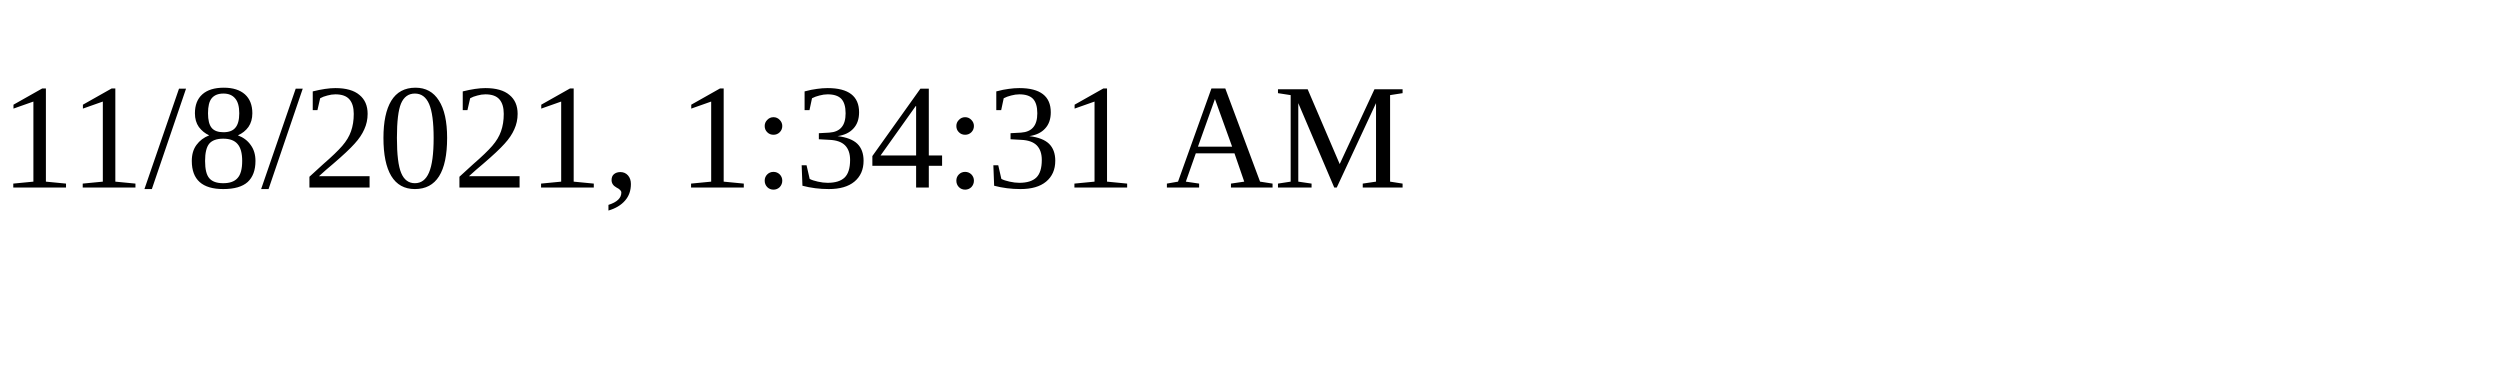
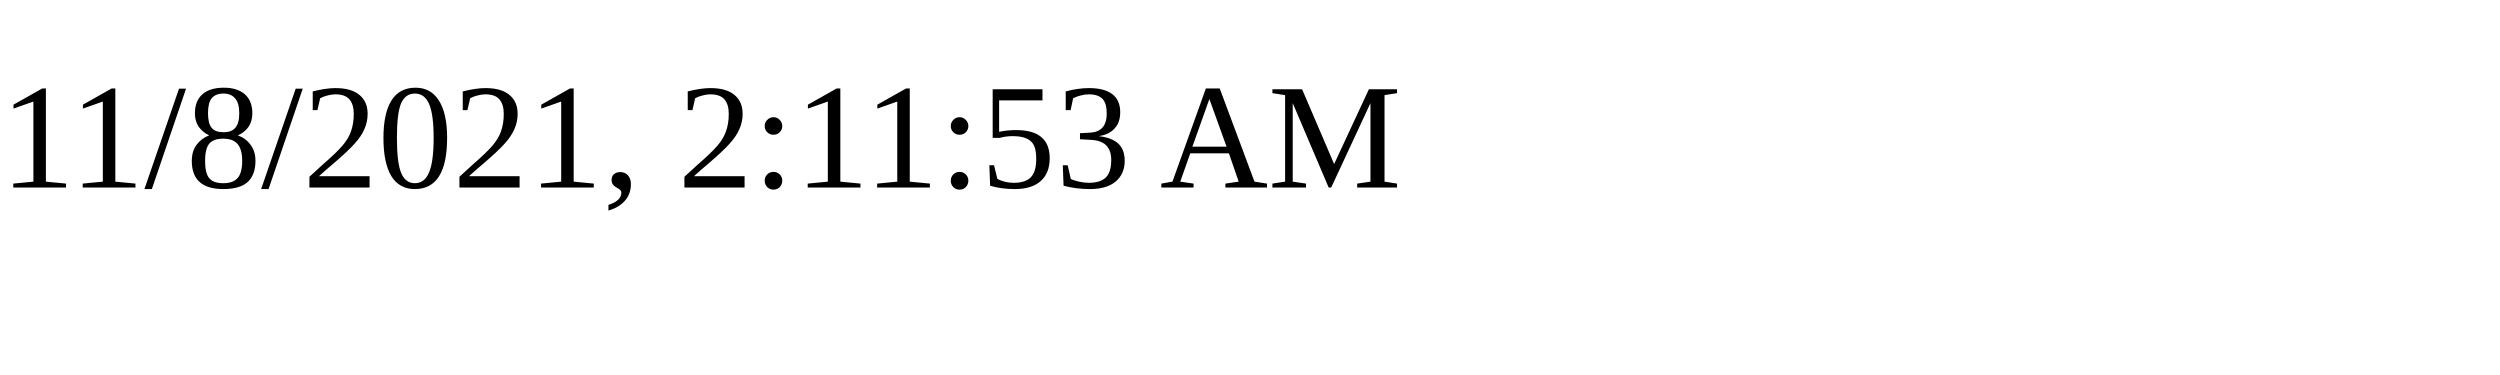
<svg xmlns="http://www.w3.org/2000/svg" height="30" width="200">
-   <text x="0" y="15">11/8/2021, 1:34:31 AM</text>
+   <text x="0" y="15">11/8/2021, 2:11:53 AM</text>
</svg>
